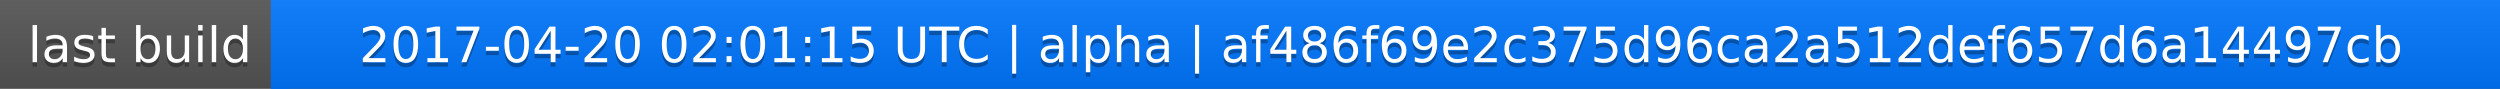
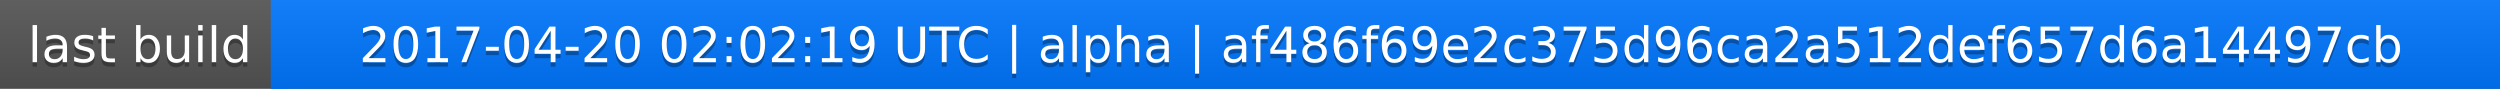
<svg xmlns="http://www.w3.org/2000/svg" width="563" height="20">
  <linearGradient id="a" x2="0" y2="100%">
    <stop offset="0" stop-color="#bbb" stop-opacity=".1" />
    <stop offset="1" stop-opacity=".1" />
  </linearGradient>
  <rect rx="0" width="563" height="20" fill="#555" />
  <rect rx="0" x="61" width="502" height="20" fill="#07f" />
  <path fill="#07f" d="M61 0h4v20h-4z" />
  <rect rx="0" width="563" height="20" fill="url(#a)" />
  <g fill="#fff" text-anchor="middle" font-family="DejaVu Sans,Verdana,Geneva,sans-serif" font-size="11">
    <text x="31.5" y="15" fill="#010101" fill-opacity=".3">last build</text>
    <text x="31.5" y="14">last build</text>
-     <text x="311" y="15" fill="#010101" fill-opacity=".3">2017-04-20 02:01:15 UTC | alpha | af486f69e2c375d96ca2a512def657d6a14497cb</text>
-     <text x="311" y="14">2017-04-20 02:01:15 UTC | alpha | af486f69e2c375d96ca2a512def657d6a14497cb</text>
+     <text x="311" y="15" fill="#010101" fill-opacity=".3">2017-04-20 02:02:19 UTC | alpha | af486f69e2c375d96ca2a512def657d6a14497cb</text>
+     <text x="311" y="14">2017-04-20 02:02:19 UTC | alpha | af486f69e2c375d96ca2a512def657d6a14497cb</text>
  </g>
</svg>
